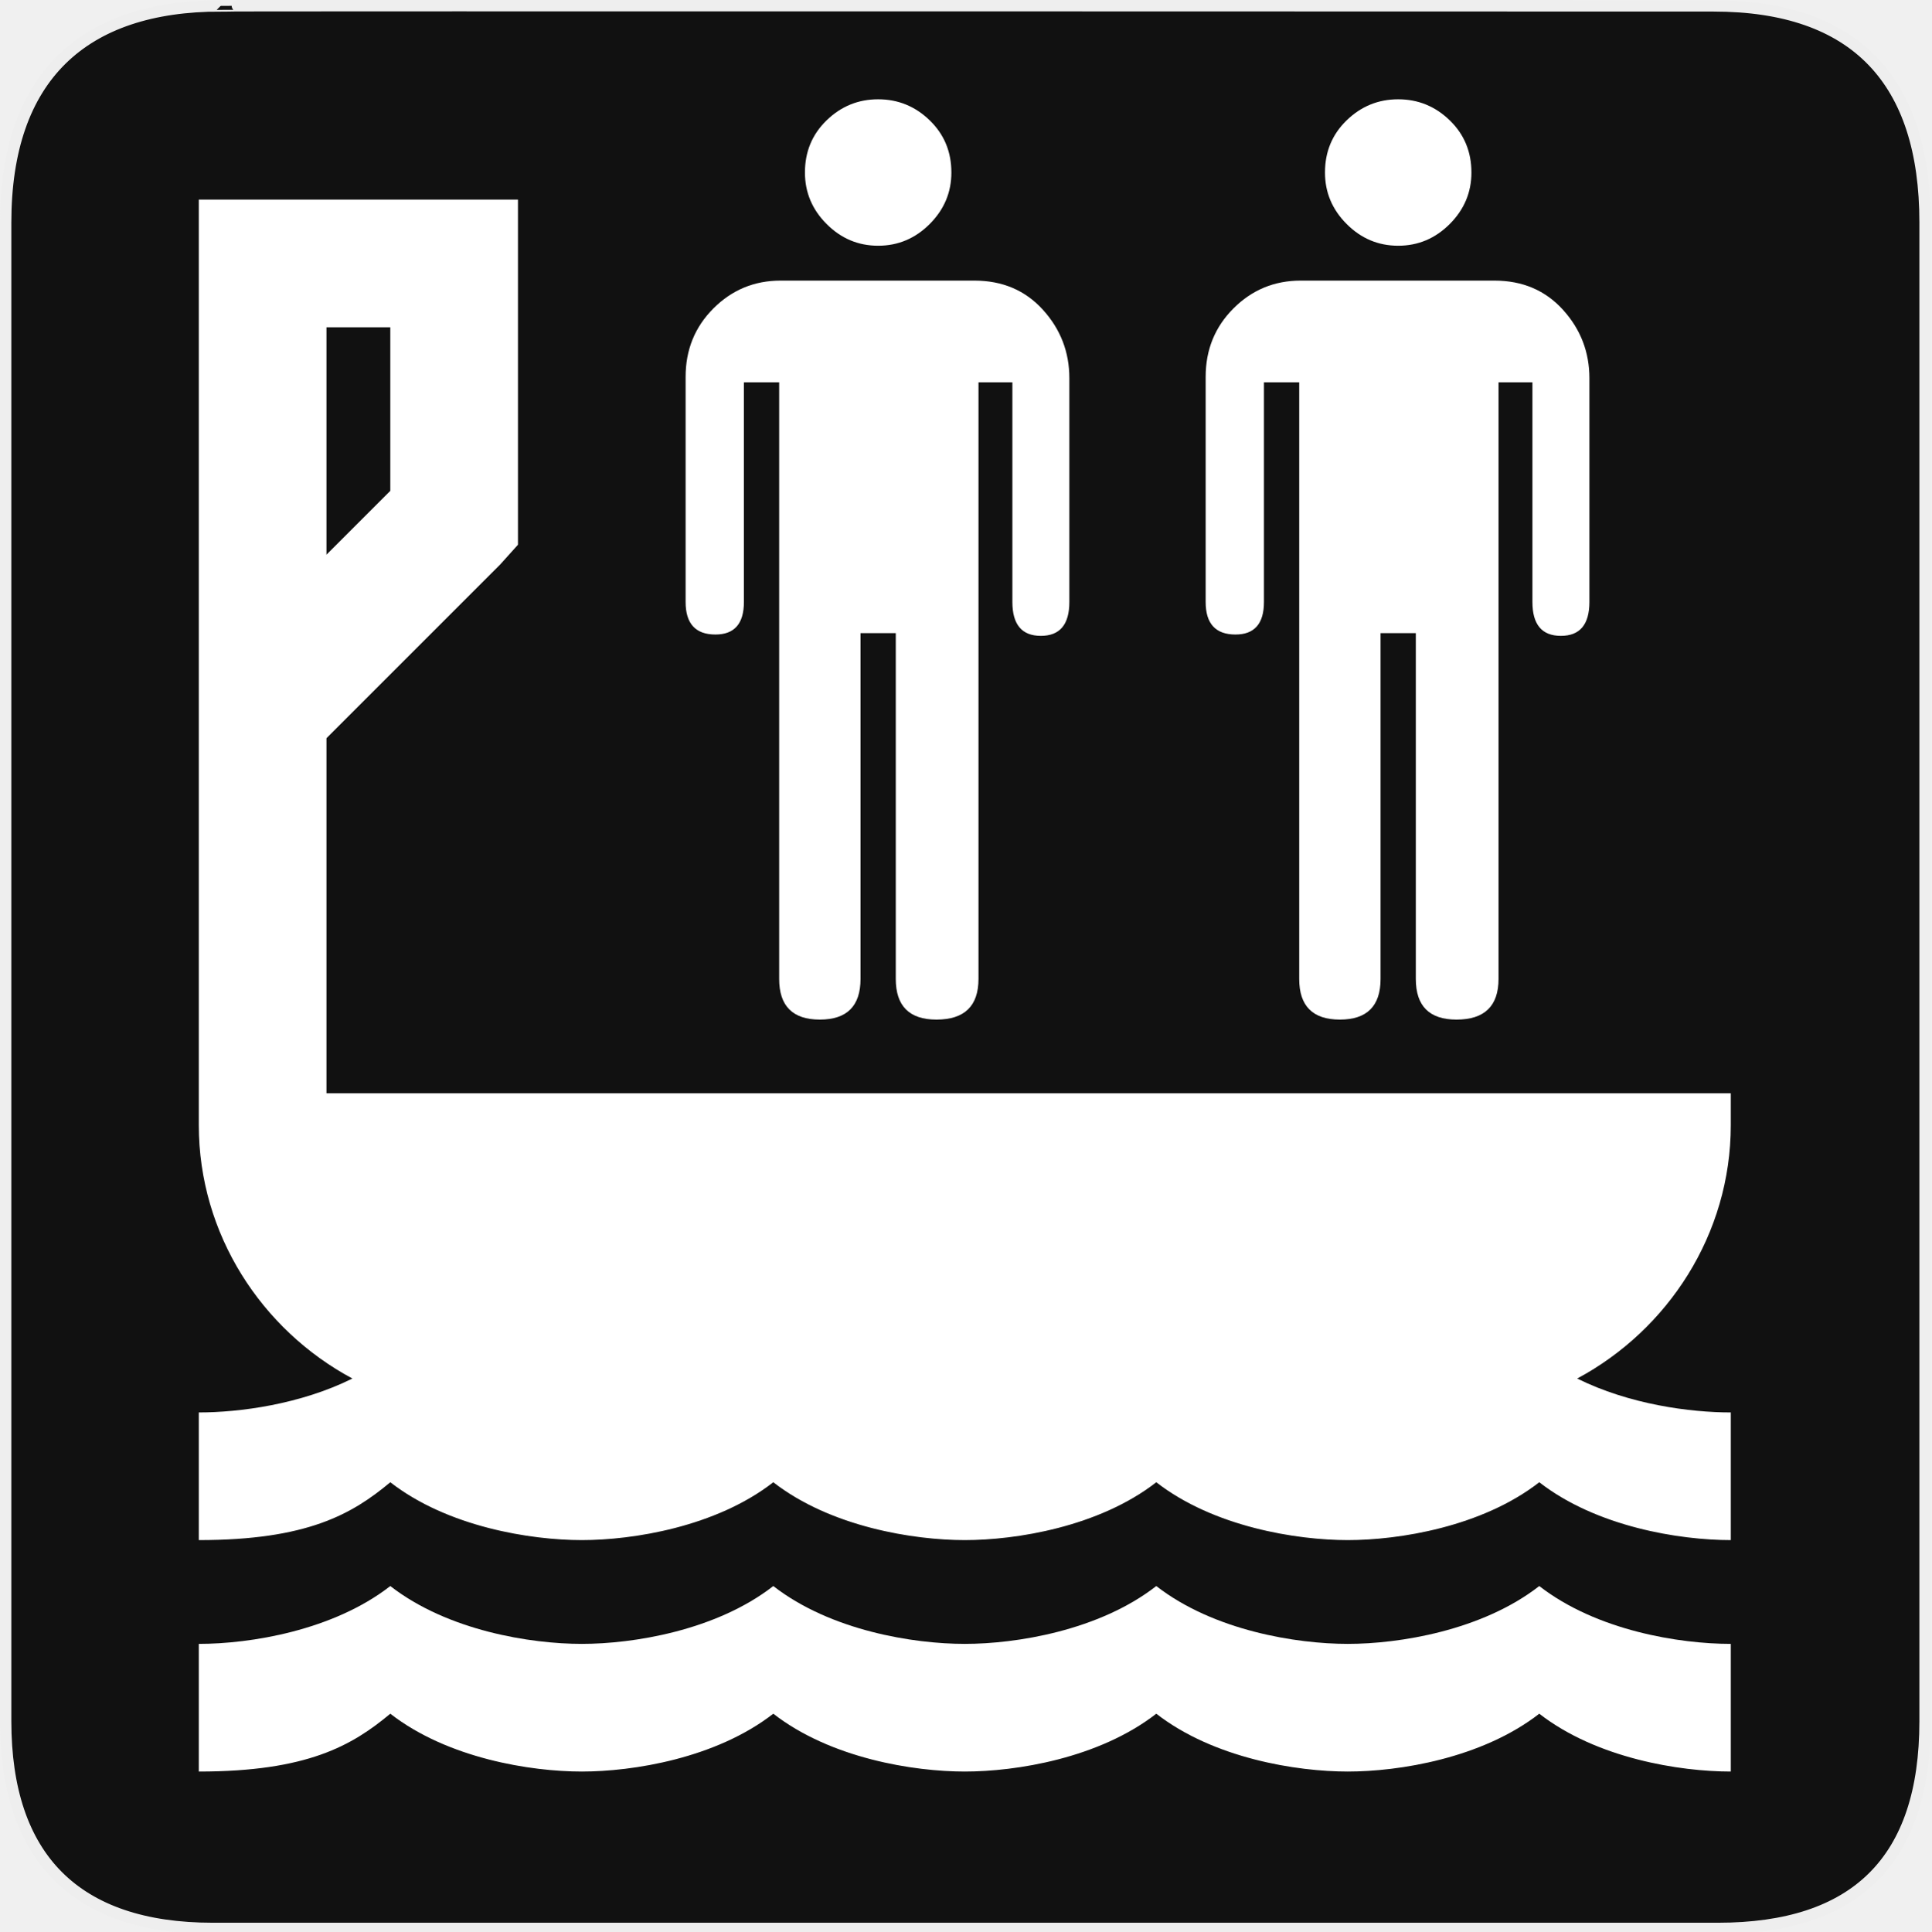
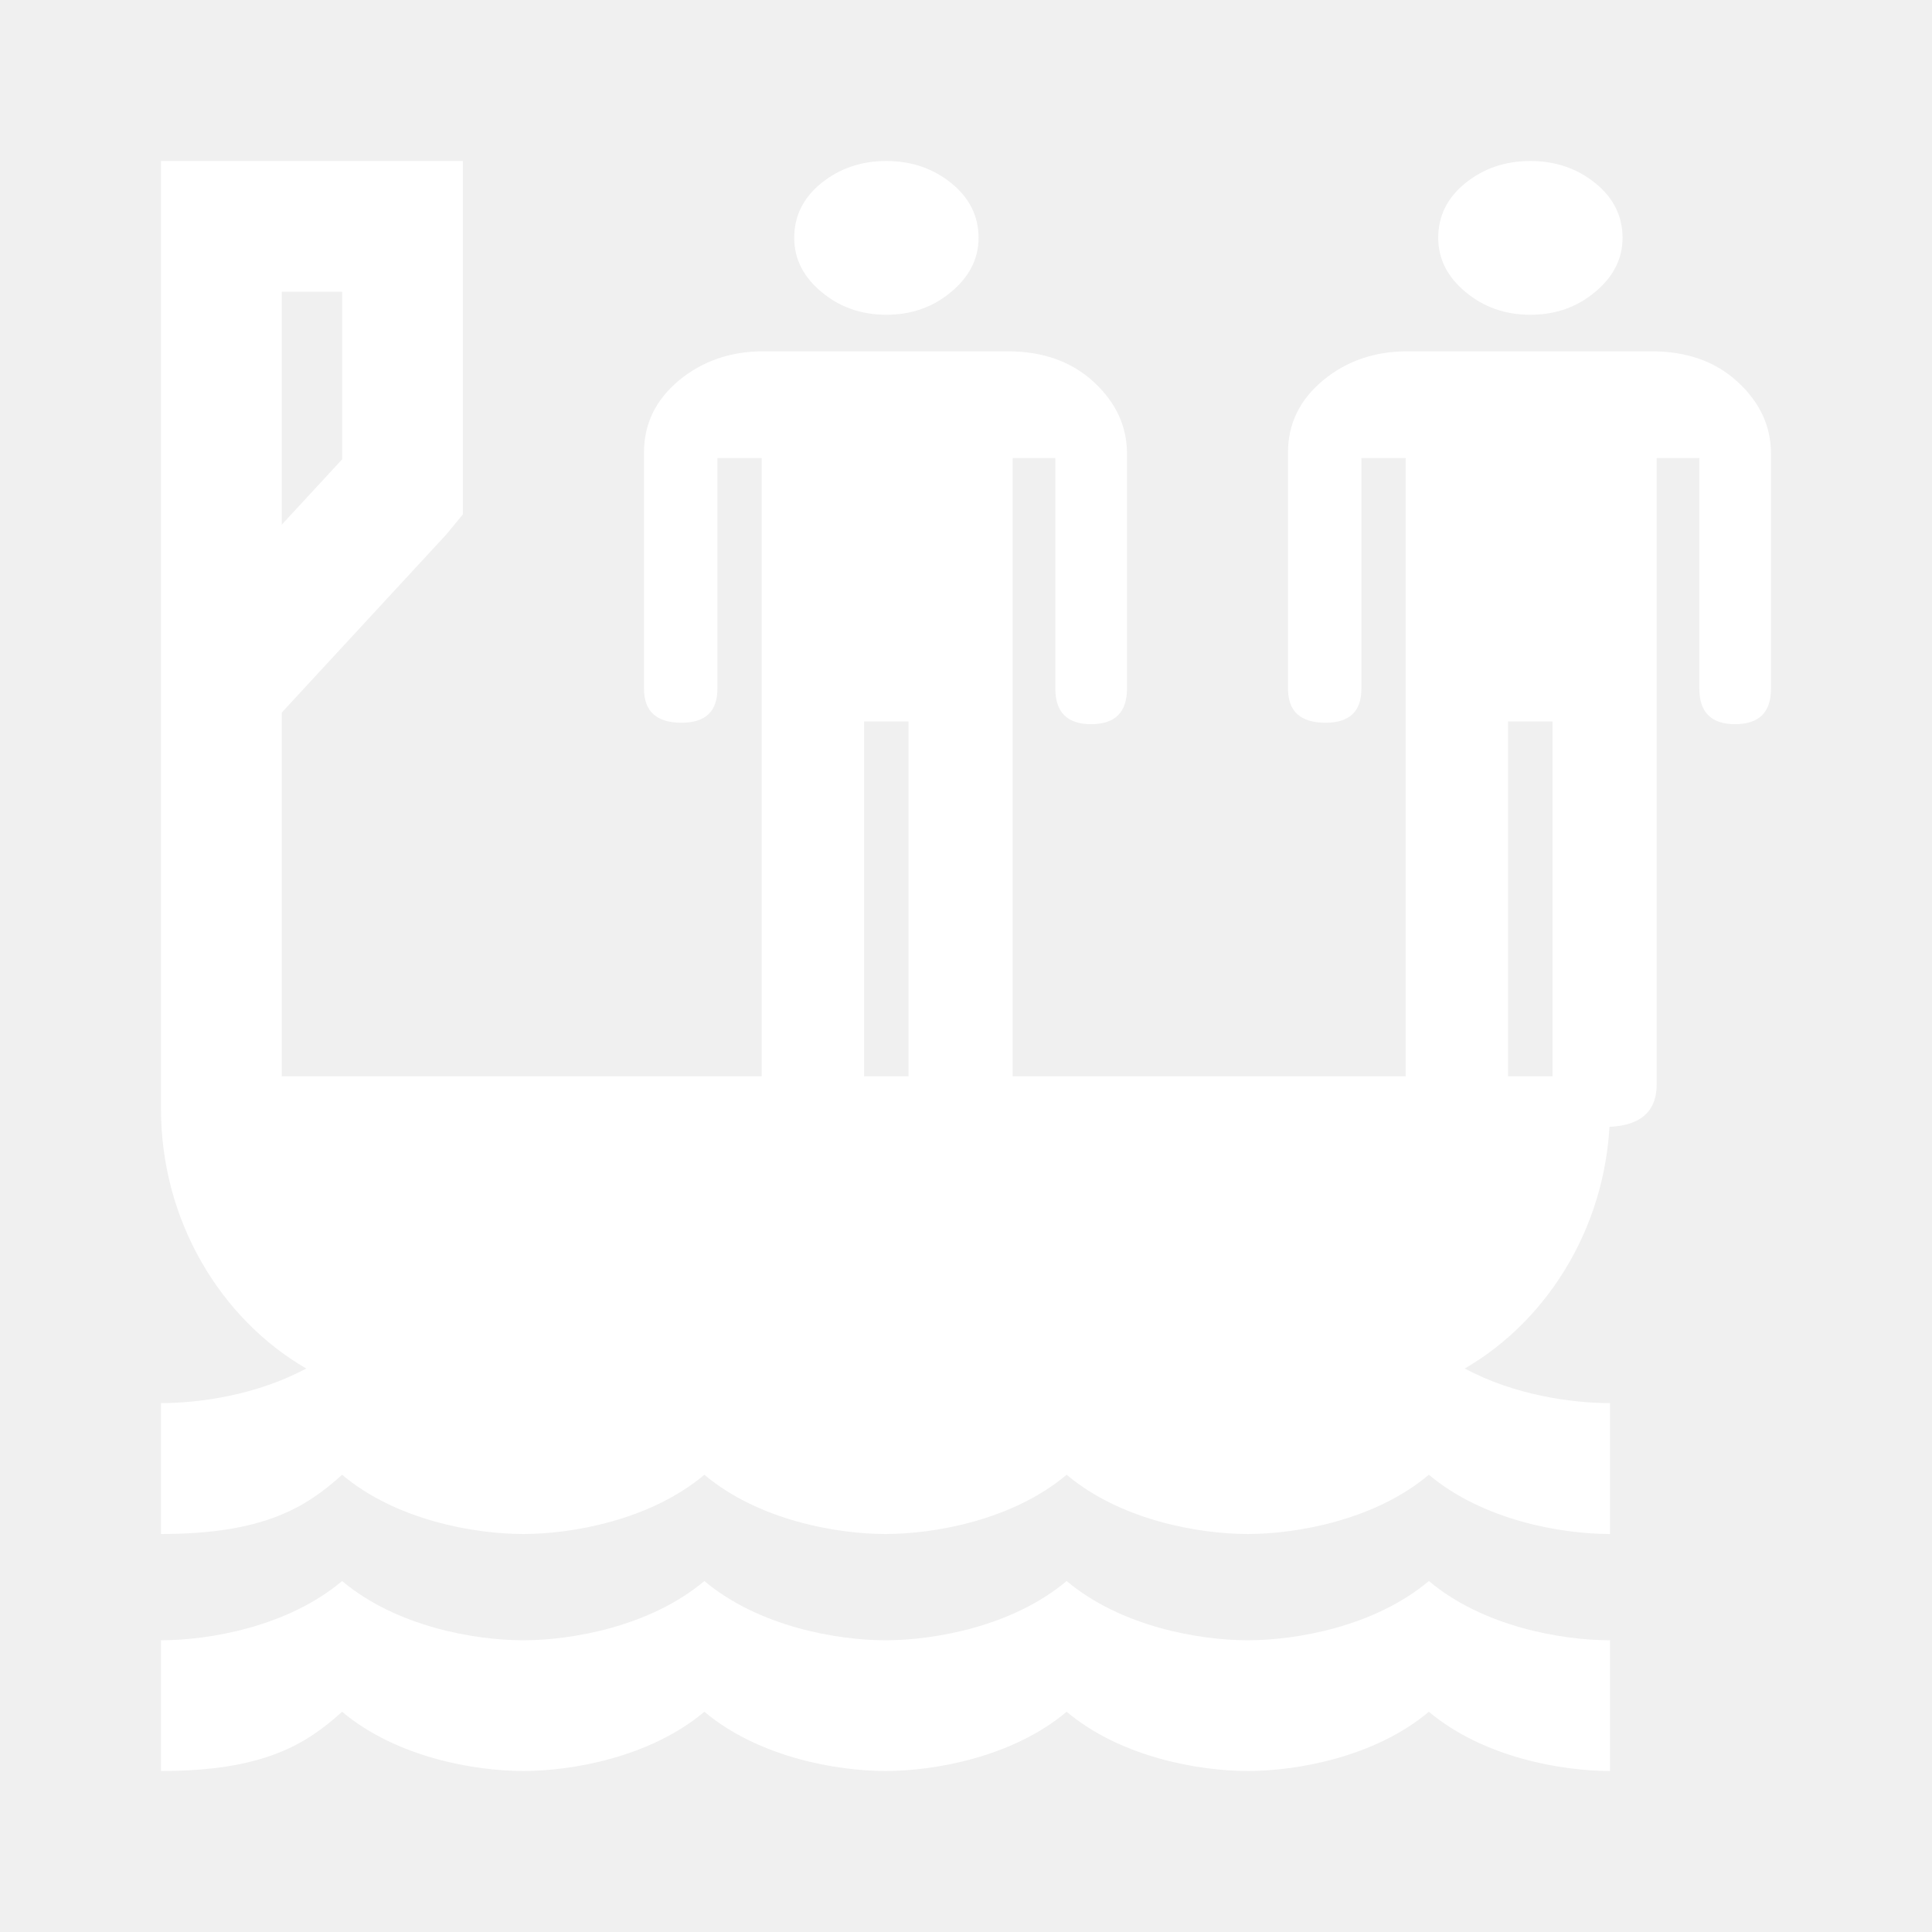
- <svg xmlns="http://www.w3.org/2000/svg" version="1.0" width="580" height="580" id="svg2">
-   <defs id="defs4">
-     <marker viewBox="0 0 10 10" refY="5" refX="10" orient="auto" markerWidth="4" markerUnits="strokeWidth" markerHeight="3" id="ArrowStart">
-       <path id="path2111" d="M 10 0 L 0 5 L 10 10 z" />
-     </marker>
-     <marker viewBox="0 0 10 10" refY="5" refX="0" orient="auto" markerWidth="4" markerUnits="strokeWidth" markerHeight="3" id="ArrowEnd">
-       <path id="path2108" d="M 0 0 L 10 5 L 0 10 z" />
-     </marker>
-   </defs>
-   <g id="g1327">
-     <path d="M 66.275,1.768 C 24.94,1.768 1.704,23.139 1.704,66.804 L 1.704,516.927 C 1.704,557.771 22.6,579.156 63.896,579.156 L 515.92,579.156 C 557.227,579.156 578.149,558.842 578.149,516.927 L 578.149,66.804 C 578.149,24.203 557.227,1.768 514.628,1.768 C 514.624,1.768 66.133,1.625 66.275,1.768 z " style="fill:#111;stroke:#eee;stroke-width:3.408" id="path1329" />
-   </g>
-   <g id="g2117" transform="matrix(1.197504,0,0,1.197504,80.1282,34.57583)" style="fill:#000000">
-     <g id="g2119" style="fill:#000000">
-       <g id="g2121" style="fill:#000000">
-         <path id="path2125" style="fill:#000000;stroke:none" d="" />
-       </g>
-       <g id="g2127" style="fill:#000000">
-         <path id="path2131" style="fill:#000000;stroke:none" d="" />
-       </g>
-     </g>
-   </g>
-   <path d="m 59.706,59.951 0,19.171 0,134.195 0,46.13 0,78.48 c 0,32.731 18.86,61.491 46.13,76.084 -15.665,7.781 -33.907,10.184 -46.13,10.184 l 0,38.341 c 32.59,0 46.01,-7.788 57.512,-17.373 17.254,13.42 42.176,17.373 57.512,17.373 15.337,0 40.259,-3.954 57.512,-17.373 17.254,13.42 42.176,17.373 57.512,17.373 15.337,0 40.259,-3.954 57.512,-17.373 17.254,13.42 42.176,17.373 57.512,17.373 15.337,0 40.259,-3.954 57.512,-17.373 17.254,13.42 42.176,17.373 57.512,17.373 l 0,-38.341 c -12.222,0 -30.464,-2.403 -46.13,-10.184 27.27,-14.593 46.13,-43.352 46.13,-76.084 l 0,-9.585 -421.754,0 0,-106.637 52.12,-52.12 5.392,-5.991 0,-7.788 0,-76.683 0,-19.171 -19.171,0 -57.512,0 -19.171,0 z m 38.341,38.341 19.171,0 0,49.125 -19.171,19.171 z m 19.171,378.041 c -17.254,13.42 -42.176,17.373 -57.512,17.373 l 0,38.341 c 32.59,0 46.01,-7.788 57.512,-17.373 17.254,13.42 42.176,17.373 57.512,17.373 15.337,0 40.259,-3.954 57.512,-17.373 17.254,13.42 42.176,17.373 57.512,17.373 15.337,0 40.259,-3.954 57.512,-17.373 17.254,13.42 42.176,17.373 57.512,17.373 15.337,0 40.259,-3.954 57.512,-17.373 17.254,13.42 42.176,17.373 57.512,17.373 l 0,-38.341 c -15.337,0 -40.259,-3.954 -57.512,-17.373 -17.254,13.42 -42.176,17.373 -57.512,17.373 -15.337,0 -40.259,-3.954 -57.512,-17.373 -17.254,13.42 -42.176,17.373 -57.512,17.373 -15.337,0 -40.259,-3.954 -57.512,-17.373 -17.254,13.42 -42.176,17.373 -57.512,17.373 -15.337,0 -40.259,-3.954 -57.512,-17.373 z" id="path4" style="fill:#ffffff;fill-opacity:1;stroke:none" />
-   <path style="font-style:normal;font-variant:normal;font-weight:normal;font-stretch:normal;font-size:40px;line-height:125%;font-family:NPSPICT3;-inkscape-font-specification:NPSPICT3;text-align:start;writing-mode:lr-tb;text-anchor:start;fill:#ffffff;fill-opacity:1;stroke:none;stroke-width:1px;stroke-linecap:butt;stroke-linejoin:miter;stroke-opacity:1" d="m 263.731,73.8 c 5.973,2.3e-4 11.132,-2.172 15.478,-6.518 4.345,-4.345 6.518,-9.505 6.518,-15.478 -3.4e-4,-6.238 -2.173,-11.462 -6.518,-15.671 -4.346,-4.208 -9.505,-6.313 -15.478,-6.313 -5.974,2.6e-4 -11.131,2.105 -15.472,6.313 -4.342,4.209 -6.512,9.433 -6.512,15.671 -2.9e-4,5.974 2.17,11.133 6.512,15.478 4.341,4.346 9.498,6.518 15.472,6.518 z m 28.918,10.474 -58.234,0 c -7.871,2e-4 -14.59,2.784 -20.157,8.351 -5.568,5.568 -8.351,12.423 -8.351,20.567 l 0,67.592 c -2.5e-4,6.52 2.986,9.78 8.96,9.78 5.7,1.1e-4 8.55,-3.26 8.55,-9.78 l 0,-65.964 10.588,0 0,179.176 c -2.9e-4,8.144 4.072,12.216 12.216,12.216 8.144,-10e-6 12.216,-4.072 12.216,-12.216 l 0,-103.842 10.588,0 0,103.842 c -3.2e-4,8.144 4.072,12.216 12.216,12.216 8.417,-10e-6 12.626,-4.072 12.626,-12.216 l 0,-179.176 10.178,0 0,65.964 c -3.6e-4,6.785 2.85,10.178 8.55,10.178 5.708,1e-4 8.562,-3.393 8.562,-10.178 l 0,-67.194 c -3.7e-4,-7.87 -2.647,-14.724 -7.941,-20.561 -5.294,-5.836 -12.15,-8.755 -20.567,-8.755 z" id="flowRoot3192" />
-   <path style="font-style:normal;font-variant:normal;font-weight:normal;font-stretch:normal;font-size:40px;line-height:125%;font-family:NPSPICT3;-inkscape-font-specification:NPSPICT3;text-align:start;writing-mode:lr-tb;text-anchor:start;fill:#ffffff;fill-opacity:1;stroke:none;stroke-width:1px;stroke-linecap:butt;stroke-linejoin:miter;stroke-opacity:1" d="m 419.915,73.8 c 5.973,2.3e-4 11.132,-2.172 15.478,-6.518 4.345,-4.345 6.518,-9.505 6.518,-15.478 -3.4e-4,-6.238 -2.173,-11.462 -6.518,-15.671 -4.346,-4.208 -9.505,-6.313 -15.478,-6.313 -5.974,2.6e-4 -11.131,2.105 -15.472,6.313 -4.342,4.209 -6.512,9.433 -6.512,15.671 -2.9e-4,5.974 2.17,11.133 6.512,15.478 4.341,4.346 9.498,6.518 15.472,6.518 z m 28.918,10.474 -58.234,0 c -7.871,2e-4 -14.59,2.784 -20.157,8.351 -5.568,5.568 -8.351,12.423 -8.351,20.567 l 0,67.592 c -2.5e-4,6.52 2.986,9.78 8.96,9.78 5.7,1.1e-4 8.55,-3.26 8.55,-9.78 l 0,-65.964 10.588,0 0,179.176 c -2.9e-4,8.144 4.072,12.216 12.216,12.216 8.144,-1e-5 12.216,-4.072 12.216,-12.216 l 0,-103.842 10.588,0 0,103.842 c -3.2e-4,8.144 4.072,12.216 12.216,12.216 8.417,-1e-5 12.626,-4.072 12.626,-12.216 l 0,-179.176 10.178,0 0,65.964 c -3.6e-4,6.785 2.85,10.178 8.55,10.178 5.708,1e-4 8.562,-3.393 8.562,-10.178 l 0,-67.194 c -3.7e-4,-7.87 -2.647,-14.724 -7.941,-20.561 -5.294,-5.836 -12.15,-8.755 -20.567,-8.755 z" id="flowRoot3192-0" />
+ <svg xmlns="http://www.w3.org/2000/svg" width="12" height="12" viewBox="0 0 12 12" fill="none">
+   <path d="M1 1V1.406V4.249V5.226V6.888C1 7.581 1.369 8.191 1.902 8.5C1.596 8.665 1.239 8.715 1 8.715V9.528C1.637 9.528 1.9 9.363 2.125 9.16C2.462 9.444 2.95 9.528 3.25 9.528C3.55 9.528 4.037 9.444 4.375 9.16C4.713 9.444 5.2 9.528 5.5 9.528C5.8 9.528 6.287 9.444 6.625 9.16C6.963 9.444 7.45 9.528 7.75 9.528C8.05 9.528 8.537 9.444 8.875 9.16C9.213 9.444 9.7 9.528 10 9.528V8.715C9.761 8.715 9.404 8.665 9.098 8.5C9.631 8.191 10 7.581 10 6.888V6.685H1.75V4.426L2.77 3.322L2.875 3.195V3.03V1.406V1H2.5H1.375H1H1ZM1.75 1.812H2.125V2.853L1.75 3.259V1.812ZM2.125 9.82C1.788 10.104 1.3 10.188 1 10.188V11C1.637 11 1.9 10.835 2.125 10.632C2.462 10.916 2.95 11 3.25 11C3.55 11 4.037 10.916 4.375 10.632C4.713 10.916 5.2 11 5.5 11C5.8 11 6.287 10.916 6.625 10.632C6.963 10.916 7.45 11 7.75 11C8.05 11 8.537 10.916 8.875 10.632C9.213 10.916 9.7 11 10 11V10.188C9.7 10.188 9.213 10.104 8.875 9.82C8.537 10.104 8.05 10.188 7.75 10.188C7.45 10.188 6.963 10.104 6.625 9.82C6.287 10.104 5.8 10.188 5.5 10.188C5.2 10.188 4.713 10.104 4.375 9.82C4.037 10.104 3.55 10.188 3.25 10.188C2.95 10.188 2.462 10.104 2.125 9.82V9.82Z" fill="white" />
+   <path d="M5.505 1.955C5.661 1.955 5.795 1.908 5.908 1.813C6.021 1.719 6.078 1.607 6.078 1.477C6.078 1.342 6.021 1.228 5.908 1.137C5.795 1.046 5.661 1 5.505 1C5.35 1 5.215 1.046 5.102 1.137C4.989 1.228 4.933 1.342 4.933 1.477C4.933 1.607 4.989 1.719 5.102 1.813C5.215 1.908 5.35 1.955 5.505 1.955ZM6.258 2.182H4.742C4.537 2.182 4.362 2.243 4.217 2.363C4.072 2.484 4 2.633 4 2.81V4.277C4 4.419 4.078 4.489 4.233 4.489C4.382 4.489 4.456 4.419 4.456 4.277V2.845H4.731V6.735C4.731 6.912 4.837 7 5.049 7C5.261 7 5.367 6.912 5.367 6.735V4.481H5.643V6.735C5.643 6.912 5.749 7 5.961 7C6.18 7 6.29 6.912 6.29 6.735V2.845H6.555V4.277C6.555 4.424 6.629 4.498 6.777 4.498C6.926 4.498 7 4.424 7 4.277V2.818C7 2.648 6.931 2.499 6.793 2.372C6.655 2.245 6.477 2.182 6.258 2.182V2.182Z" fill="white" />
+   <path d="M9.505 1.955C9.661 1.955 9.795 1.908 9.908 1.813C10.021 1.719 10.078 1.607 10.078 1.477C10.078 1.342 10.021 1.228 9.908 1.137C9.795 1.046 9.661 1 9.505 1C9.35 1 9.215 1.046 9.102 1.137C8.989 1.228 8.933 1.342 8.933 1.477C8.933 1.607 8.989 1.719 9.102 1.813C9.215 1.908 9.35 1.955 9.505 1.955ZM10.258 2.182H8.742C8.537 2.182 8.362 2.243 8.217 2.363C8.072 2.484 8 2.633 8 2.81V4.277C8 4.419 8.078 4.489 8.233 4.489C8.382 4.489 8.456 4.419 8.456 4.277V2.845H8.731V6.735C8.731 6.912 8.837 7 9.049 7C9.261 7 9.367 6.912 9.367 6.735V4.481H9.643V6.735C9.643 6.912 9.749 7 9.961 7C10.18 7 10.29 6.912 10.29 6.735V2.845H10.555V4.277C10.555 4.424 10.629 4.498 10.777 4.498C10.926 4.498 11 4.424 11 4.277V2.818C11 2.648 10.931 2.499 10.793 2.372C10.655 2.245 10.477 2.182 10.258 2.182Z" fill="white" />
</svg>
